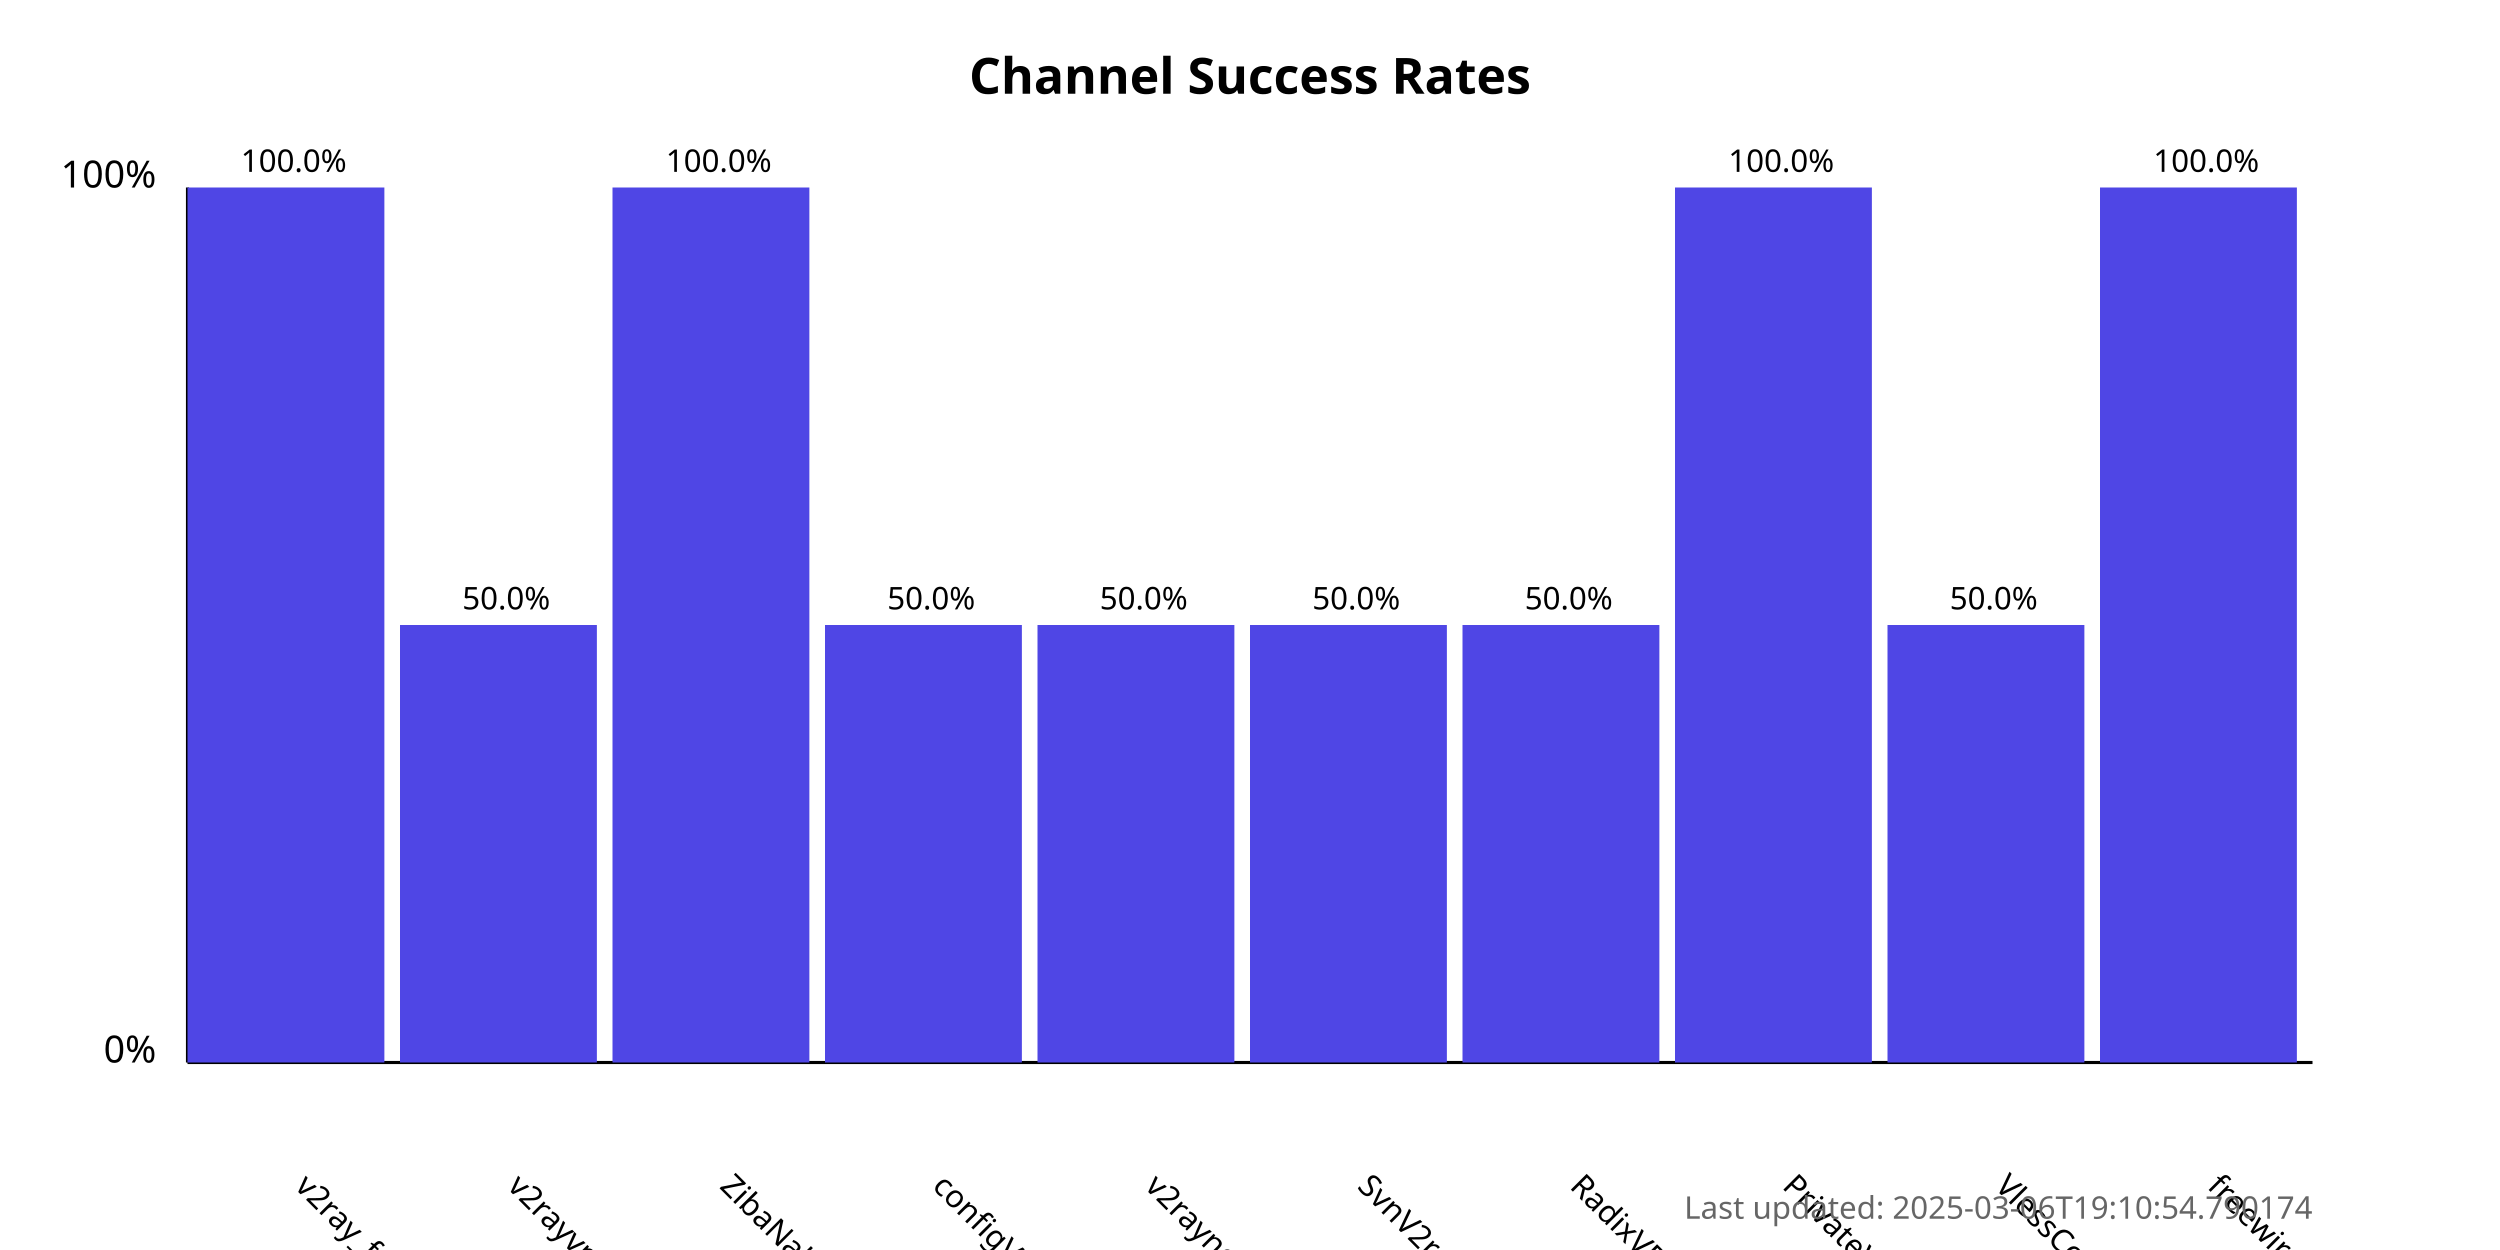
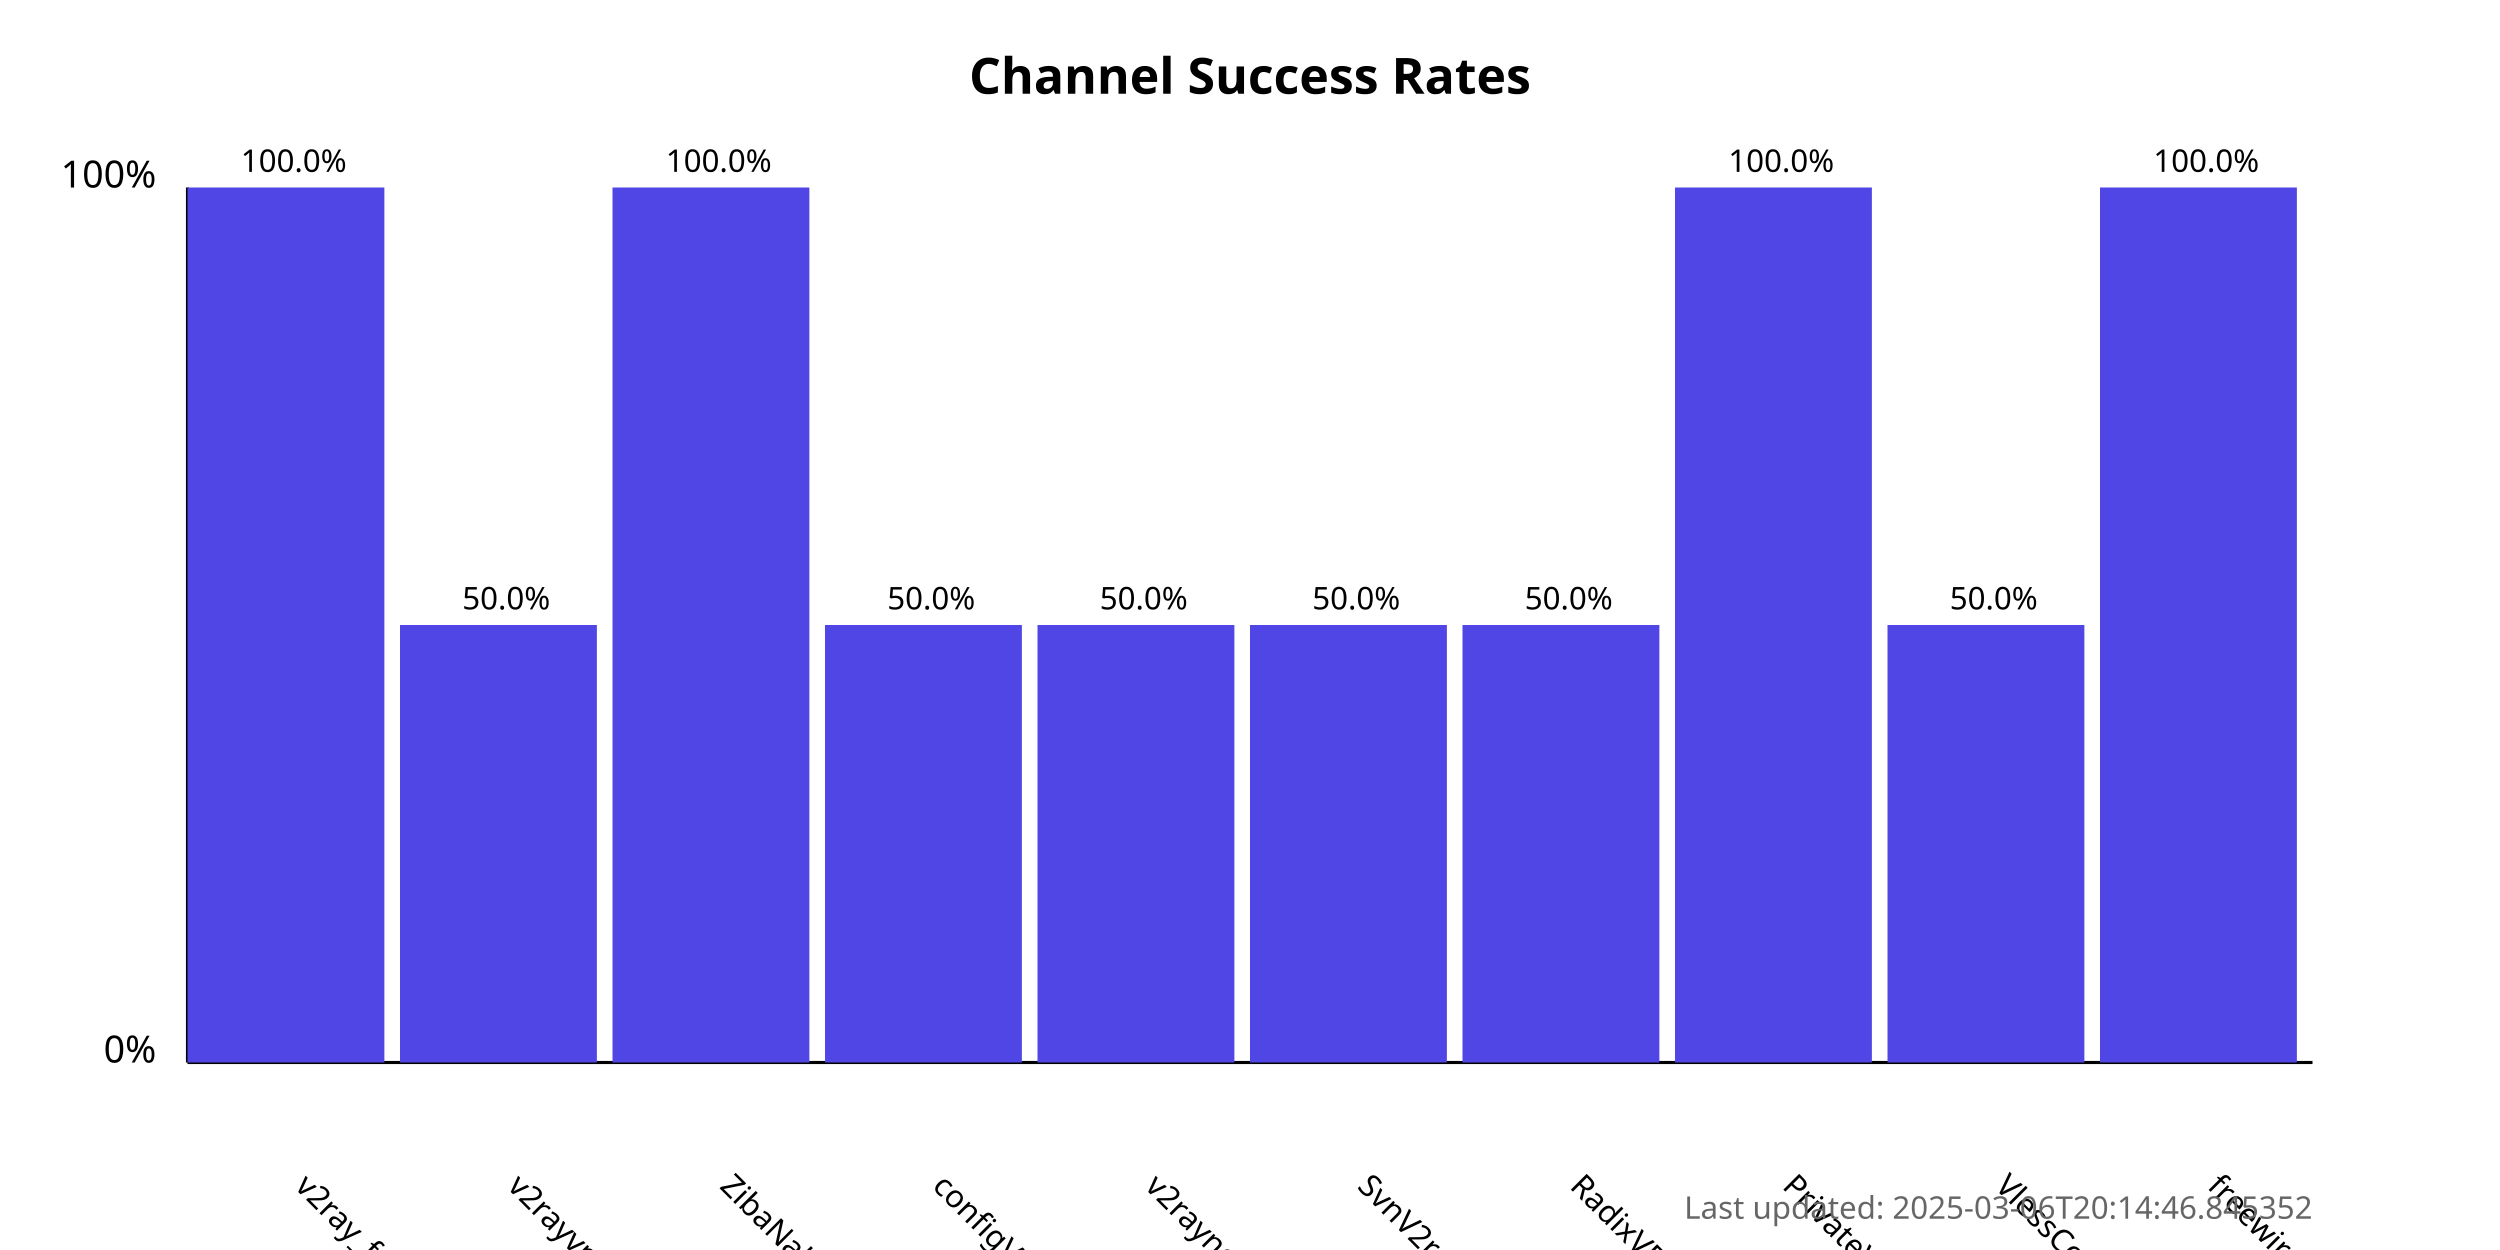
<svg xmlns="http://www.w3.org/2000/svg" width="800" height="400">
  <style>
            .chart-title { font: bold 16px sans-serif; }
            .axis-label { font: 12px sans-serif; }
            .tick-label { font: 10px sans-serif; }
            .bar { fill: #4f46e5; }
            .bar:hover { fill: #6366f1; }
            .timestamp { font: 10px sans-serif; fill: #666; }
        </style>
  <text x="400.0" y="30" text-anchor="middle" class="chart-title">
            Channel Success Rates
        </text>
  <line x1="60" y1="340" x2="60" y2="60" stroke="black" stroke-width="1" />
  <line x1="60" y1="340" x2="740" y2="340" stroke="black" stroke-width="1" />
  <text x="50" y="340" text-anchor="end" class="axis-label">0%</text>
  <text x="50" y="60" text-anchor="end" class="axis-label">100%</text>
  <g>
    <rect x="60" y="60.0" width="63.0" height="280.0" class="bar" />
    <text x="94.0" y="380" transform="rotate(45, 94.0, 380)" text-anchor="start" class="tick-label">
                v2ray_free_conf
            </text>
    <text x="94.0" y="55.0" text-anchor="middle" class="tick-label">
                100.0%
            </text>
  </g>
  <g>
    <rect x="128.0" y="200.0" width="63.0" height="140.0" class="bar" />
    <text x="162.0" y="380" transform="rotate(45, 162.0, 380)" text-anchor="start" class="tick-label">
                v2rayvpno
            </text>
    <text x="162.0" y="195.0" text-anchor="middle" class="tick-label">
                50.0%
            </text>
  </g>
  <g>
    <rect x="196.0" y="60.0" width="63.0" height="280.0" class="bar" />
    <text x="230.0" y="380" transform="rotate(45, 230.0, 380)" text-anchor="start" class="tick-label">
                ZibaNabz
            </text>
    <text x="230.0" y="55.0" text-anchor="middle" class="tick-label">
                100.0%
            </text>
  </g>
  <g>
    <rect x="264.0" y="200.0" width="63.0" height="140.0" class="bar" />
    <text x="298.0" y="380" transform="rotate(45, 298.0, 380)" text-anchor="start" class="tick-label">
                configV2rayForFree
            </text>
    <text x="298.0" y="195.0" text-anchor="middle" class="tick-label">
                50.0%
            </text>
  </g>
  <g>
    <rect x="332.0" y="200.0" width="63.0" height="140.0" class="bar" />
    <text x="366.0" y="380" transform="rotate(45, 366.0, 380)" text-anchor="start" class="tick-label">
                v2rayngvpn
            </text>
    <text x="366.0" y="195.0" text-anchor="middle" class="tick-label">
                50.0%
            </text>
  </g>
  <g>
    <rect x="400.0" y="200.0" width="63.0" height="140.0" class="bar" />
    <text x="434.0" y="380" transform="rotate(45, 434.0, 380)" text-anchor="start" class="tick-label">
                SvnV2ray
            </text>
    <text x="434.0" y="195.0" text-anchor="middle" class="tick-label">
                50.0%
            </text>
  </g>
  <g>
    <rect x="468.0" y="200.0" width="63.0" height="140.0" class="bar" />
    <text x="502.0" y="380" transform="rotate(45, 502.0, 380)" text-anchor="start" class="tick-label">
                RadixVPN
            </text>
    <text x="502.0" y="195.0" text-anchor="middle" class="tick-label">
                50.0%
            </text>
  </g>
  <g>
    <rect x="536.0" y="60.0" width="63.0" height="280.0" class="bar" />
    <text x="570.0" y="380" transform="rotate(45, 570.0, 380)" text-anchor="start" class="tick-label">
                PrivateVPNs
            </text>
    <text x="570.0" y="55.0" text-anchor="middle" class="tick-label">
                100.0%
            </text>
  </g>
  <g>
    <rect x="604.0" y="200.0" width="63.0" height="140.0" class="bar" />
    <text x="638.0" y="380" transform="rotate(45, 638.0, 380)" text-anchor="start" class="tick-label">
                VlessConfig
            </text>
    <text x="638.0" y="195.0" text-anchor="middle" class="tick-label">
                50.0%
            </text>
  </g>
  <g>
    <rect x="672.0" y="60.0" width="63.0" height="280.0" class="bar" />
    <text x="706.0" y="380" transform="rotate(45, 706.0, 380)" text-anchor="start" class="tick-label">
                freewireguard
            </text>
    <text x="706.0" y="55.0" text-anchor="middle" class="tick-label">
                100.0%
            </text>
  </g>
  <text x="740" y="390" text-anchor="end" class="timestamp">
-             Last updated: 2025-03-06T19:10:54.790174
+             Last updated: 2025-03-06T20:14:46.845352
        </text>
</svg>
